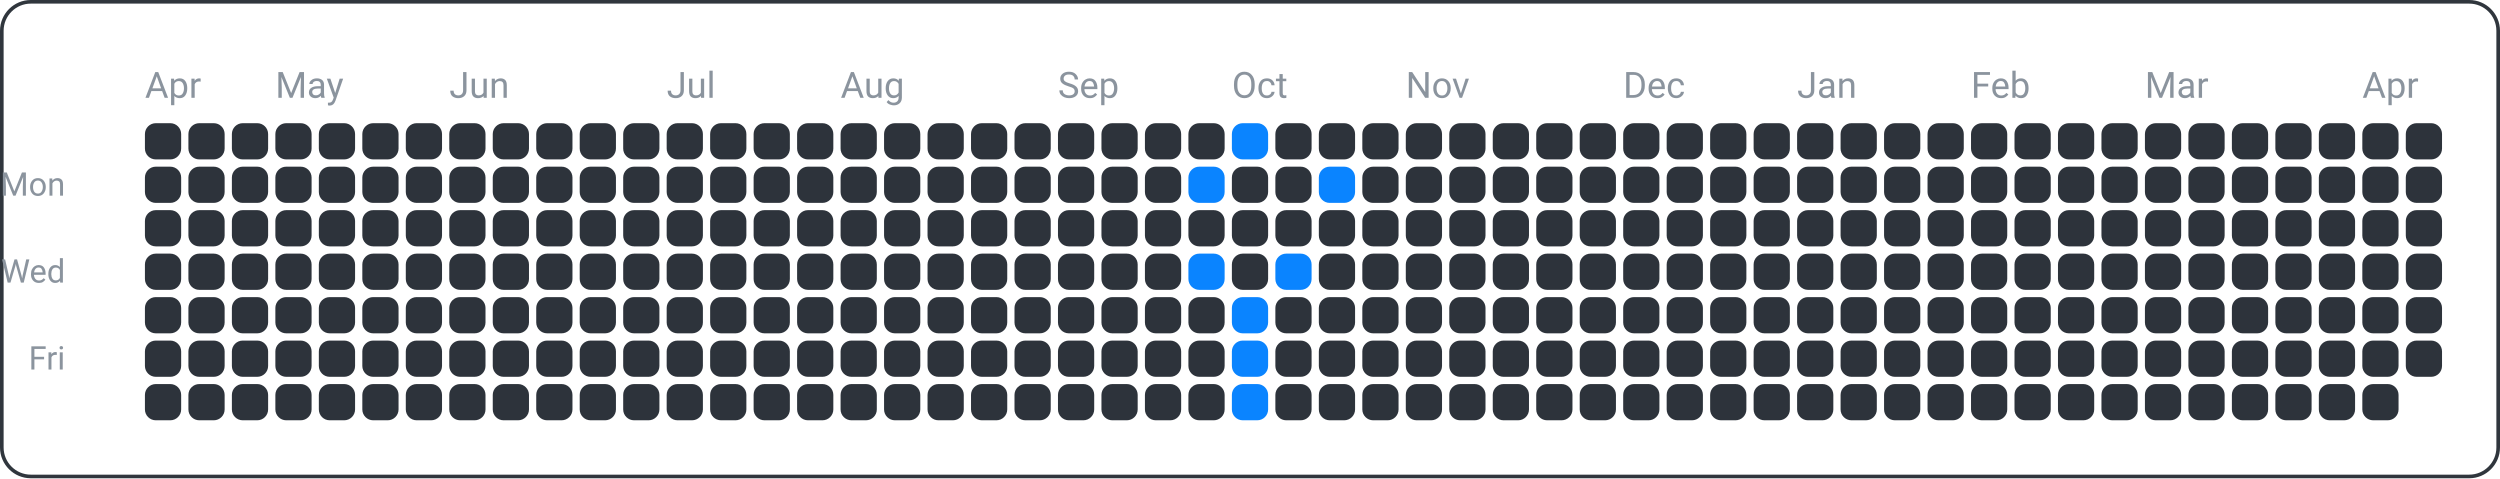
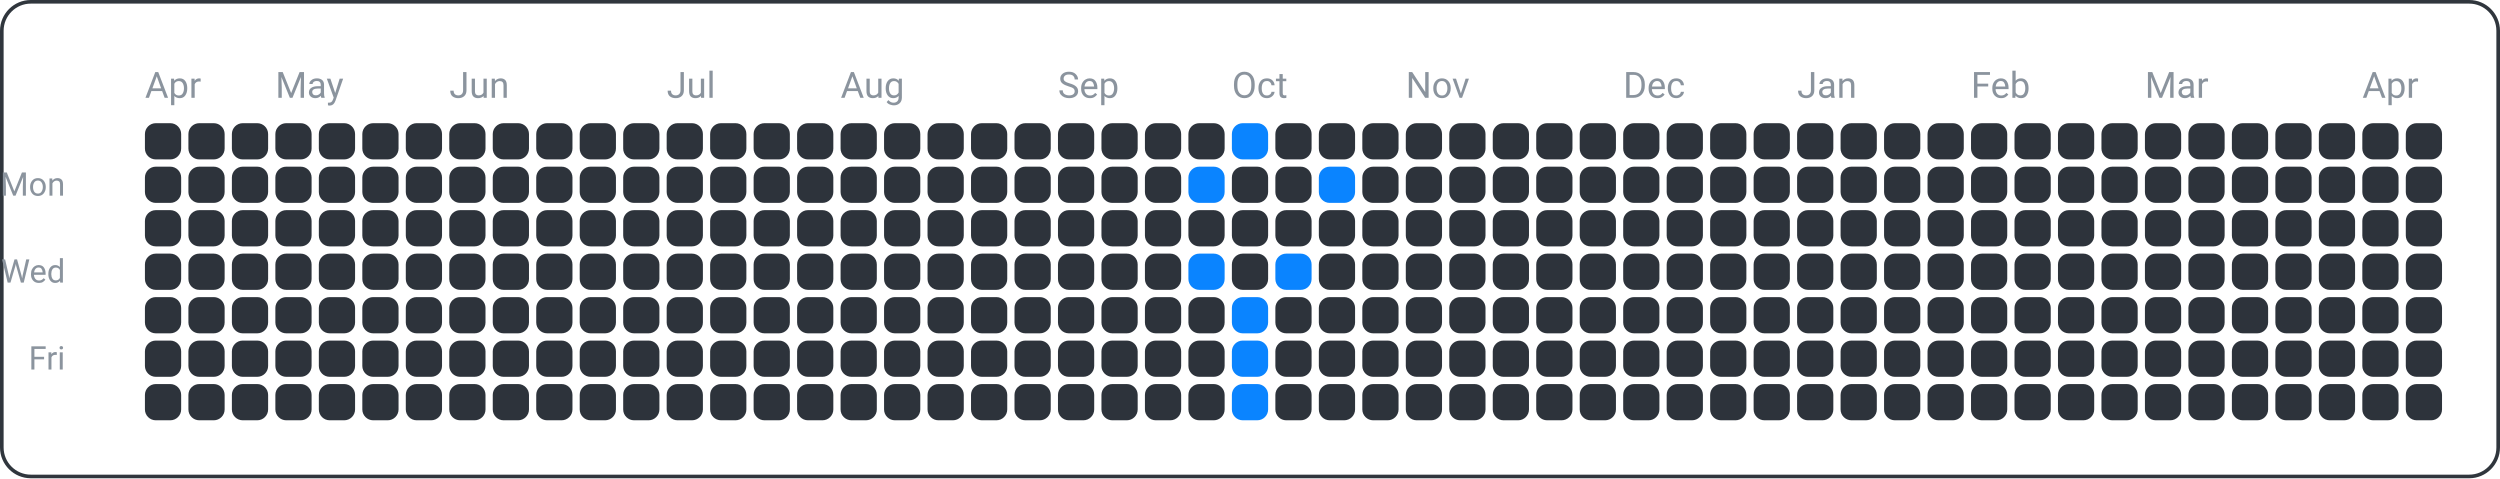
<svg xmlns="http://www.w3.org/2000/svg" width="690" height="132" viewBox="0 0 690 132">
  <rect x="0.5" y="0.5" width="689" height="131" fill="none" rx="8" ry="8" stroke="#30363d" />
  <text x="18" y="54" font-family="ui-sans-serif, -apple-system, Segoe UI, Roboto, Helvetica, Arial" font-size="9" fill="#8b949e" text-anchor="end">Mon</text>
  <text x="18" y="78" font-family="ui-sans-serif, -apple-system, Segoe UI, Roboto, Helvetica, Arial" font-size="9" fill="#8b949e" text-anchor="end">Wed</text>
  <text x="18" y="102" font-family="ui-sans-serif, -apple-system, Segoe UI, Roboto, Helvetica, Arial" font-size="9" fill="#8b949e" text-anchor="end">Fri</text>
  <text x="40" y="27" font-family="ui-sans-serif, -apple-system, Segoe UI, Roboto, Helvetica, Arial" font-size="10" fill="#8b949e" text-anchor="start">Apr</text>
  <text x="76" y="27" font-family="ui-sans-serif, -apple-system, Segoe UI, Roboto, Helvetica, Arial" font-size="10" fill="#8b949e" text-anchor="start">May</text>
  <text x="124" y="27" font-family="ui-sans-serif, -apple-system, Segoe UI, Roboto, Helvetica, Arial" font-size="10" fill="#8b949e" text-anchor="start">Jun</text>
  <text x="184" y="27" font-family="ui-sans-serif, -apple-system, Segoe UI, Roboto, Helvetica, Arial" font-size="10" fill="#8b949e" text-anchor="start">Jul</text>
  <text x="232" y="27" font-family="ui-sans-serif, -apple-system, Segoe UI, Roboto, Helvetica, Arial" font-size="10" fill="#8b949e" text-anchor="start">Aug</text>
  <text x="292" y="27" font-family="ui-sans-serif, -apple-system, Segoe UI, Roboto, Helvetica, Arial" font-size="10" fill="#8b949e" text-anchor="start">Sep</text>
  <text x="340" y="27" font-family="ui-sans-serif, -apple-system, Segoe UI, Roboto, Helvetica, Arial" font-size="10" fill="#8b949e" text-anchor="start">Oct</text>
  <text x="388" y="27" font-family="ui-sans-serif, -apple-system, Segoe UI, Roboto, Helvetica, Arial" font-size="10" fill="#8b949e" text-anchor="start">Nov</text>
  <text x="448" y="27" font-family="ui-sans-serif, -apple-system, Segoe UI, Roboto, Helvetica, Arial" font-size="10" fill="#8b949e" text-anchor="start">Dec</text>
  <text x="496" y="27" font-family="ui-sans-serif, -apple-system, Segoe UI, Roboto, Helvetica, Arial" font-size="10" fill="#8b949e" text-anchor="start">Jan</text>
  <text x="544" y="27" font-family="ui-sans-serif, -apple-system, Segoe UI, Roboto, Helvetica, Arial" font-size="10" fill="#8b949e" text-anchor="start">Feb</text>
  <text x="592" y="27" font-family="ui-sans-serif, -apple-system, Segoe UI, Roboto, Helvetica, Arial" font-size="10" fill="#8b949e" text-anchor="start">Mar</text>
  <text x="652" y="27" font-family="ui-sans-serif, -apple-system, Segoe UI, Roboto, Helvetica, Arial" font-size="10" fill="#8b949e" text-anchor="start">Apr</text>
  <rect x="40" y="34" width="10" height="10" fill="#2d333b" rx="3" ry="3" />
  <rect x="40" y="46" width="10" height="10" fill="#2d333b" rx="3" ry="3" />
  <rect x="40" y="58" width="10" height="10" fill="#2d333b" rx="3" ry="3" />
  <rect x="40" y="70" width="10" height="10" fill="#2d333b" rx="3" ry="3" />
  <rect x="40" y="82" width="10" height="10" fill="#2d333b" rx="3" ry="3" />
  <rect x="40" y="94" width="10" height="10" fill="#2d333b" rx="3" ry="3" />
  <rect x="40" y="106" width="10" height="10" fill="#2d333b" rx="3" ry="3" />
  <rect x="52" y="34" width="10" height="10" fill="#2d333b" rx="3" ry="3" />
  <rect x="52" y="46" width="10" height="10" fill="#2d333b" rx="3" ry="3" />
  <rect x="52" y="58" width="10" height="10" fill="#2d333b" rx="3" ry="3" />
  <rect x="52" y="70" width="10" height="10" fill="#2d333b" rx="3" ry="3" />
  <rect x="52" y="82" width="10" height="10" fill="#2d333b" rx="3" ry="3" />
  <rect x="52" y="94" width="10" height="10" fill="#2d333b" rx="3" ry="3" />
  <rect x="52" y="106" width="10" height="10" fill="#2d333b" rx="3" ry="3" />
  <rect x="64" y="34" width="10" height="10" fill="#2d333b" rx="3" ry="3" />
  <rect x="64" y="46" width="10" height="10" fill="#2d333b" rx="3" ry="3" />
  <rect x="64" y="58" width="10" height="10" fill="#2d333b" rx="3" ry="3" />
  <rect x="64" y="70" width="10" height="10" fill="#2d333b" rx="3" ry="3" />
  <rect x="64" y="82" width="10" height="10" fill="#2d333b" rx="3" ry="3" />
  <rect x="64" y="94" width="10" height="10" fill="#2d333b" rx="3" ry="3" />
  <rect x="64" y="106" width="10" height="10" fill="#2d333b" rx="3" ry="3" />
  <rect x="76" y="34" width="10" height="10" fill="#2d333b" rx="3" ry="3" />
  <rect x="76" y="46" width="10" height="10" fill="#2d333b" rx="3" ry="3" />
  <rect x="76" y="58" width="10" height="10" fill="#2d333b" rx="3" ry="3" />
  <rect x="76" y="70" width="10" height="10" fill="#2d333b" rx="3" ry="3" />
  <rect x="76" y="82" width="10" height="10" fill="#2d333b" rx="3" ry="3" />
  <rect x="76" y="94" width="10" height="10" fill="#2d333b" rx="3" ry="3" />
  <rect x="76" y="106" width="10" height="10" fill="#2d333b" rx="3" ry="3" />
  <rect x="88" y="34" width="10" height="10" fill="#2d333b" rx="3" ry="3" />
  <rect x="88" y="46" width="10" height="10" fill="#2d333b" rx="3" ry="3" />
  <rect x="88" y="58" width="10" height="10" fill="#2d333b" rx="3" ry="3" />
  <rect x="88" y="70" width="10" height="10" fill="#2d333b" rx="3" ry="3" />
  <rect x="88" y="82" width="10" height="10" fill="#2d333b" rx="3" ry="3" />
  <rect x="88" y="94" width="10" height="10" fill="#2d333b" rx="3" ry="3" />
  <rect x="88" y="106" width="10" height="10" fill="#2d333b" rx="3" ry="3" />
  <rect x="100" y="34" width="10" height="10" fill="#2d333b" rx="3" ry="3" />
  <rect x="100" y="46" width="10" height="10" fill="#2d333b" rx="3" ry="3" />
  <rect x="100" y="58" width="10" height="10" fill="#2d333b" rx="3" ry="3" />
  <rect x="100" y="70" width="10" height="10" fill="#2d333b" rx="3" ry="3" />
  <rect x="100" y="82" width="10" height="10" fill="#2d333b" rx="3" ry="3" />
  <rect x="100" y="94" width="10" height="10" fill="#2d333b" rx="3" ry="3" />
  <rect x="100" y="106" width="10" height="10" fill="#2d333b" rx="3" ry="3" />
  <rect x="112" y="34" width="10" height="10" fill="#2d333b" rx="3" ry="3" />
  <rect x="112" y="46" width="10" height="10" fill="#2d333b" rx="3" ry="3" />
  <rect x="112" y="58" width="10" height="10" fill="#2d333b" rx="3" ry="3" />
  <rect x="112" y="70" width="10" height="10" fill="#2d333b" rx="3" ry="3" />
  <rect x="112" y="82" width="10" height="10" fill="#2d333b" rx="3" ry="3" />
  <rect x="112" y="94" width="10" height="10" fill="#2d333b" rx="3" ry="3" />
  <rect x="112" y="106" width="10" height="10" fill="#2d333b" rx="3" ry="3" />
  <rect x="124" y="34" width="10" height="10" fill="#2d333b" rx="3" ry="3" />
  <rect x="124" y="46" width="10" height="10" fill="#2d333b" rx="3" ry="3" />
  <rect x="124" y="58" width="10" height="10" fill="#2d333b" rx="3" ry="3" />
  <rect x="124" y="70" width="10" height="10" fill="#2d333b" rx="3" ry="3" />
  <rect x="124" y="82" width="10" height="10" fill="#2d333b" rx="3" ry="3" />
  <rect x="124" y="94" width="10" height="10" fill="#2d333b" rx="3" ry="3" />
  <rect x="124" y="106" width="10" height="10" fill="#2d333b" rx="3" ry="3" />
  <rect x="136" y="34" width="10" height="10" fill="#2d333b" rx="3" ry="3" />
  <rect x="136" y="46" width="10" height="10" fill="#2d333b" rx="3" ry="3" />
  <rect x="136" y="58" width="10" height="10" fill="#2d333b" rx="3" ry="3" />
  <rect x="136" y="70" width="10" height="10" fill="#2d333b" rx="3" ry="3" />
  <rect x="136" y="82" width="10" height="10" fill="#2d333b" rx="3" ry="3" />
  <rect x="136" y="94" width="10" height="10" fill="#2d333b" rx="3" ry="3" />
  <rect x="136" y="106" width="10" height="10" fill="#2d333b" rx="3" ry="3" />
  <rect x="148" y="34" width="10" height="10" fill="#2d333b" rx="3" ry="3" />
  <rect x="148" y="46" width="10" height="10" fill="#2d333b" rx="3" ry="3" />
  <rect x="148" y="58" width="10" height="10" fill="#2d333b" rx="3" ry="3" />
  <rect x="148" y="70" width="10" height="10" fill="#2d333b" rx="3" ry="3" />
  <rect x="148" y="82" width="10" height="10" fill="#2d333b" rx="3" ry="3" />
  <rect x="148" y="94" width="10" height="10" fill="#2d333b" rx="3" ry="3" />
  <rect x="148" y="106" width="10" height="10" fill="#2d333b" rx="3" ry="3" />
  <rect x="160" y="34" width="10" height="10" fill="#2d333b" rx="3" ry="3" />
  <rect x="160" y="46" width="10" height="10" fill="#2d333b" rx="3" ry="3" />
  <rect x="160" y="58" width="10" height="10" fill="#2d333b" rx="3" ry="3" />
  <rect x="160" y="70" width="10" height="10" fill="#2d333b" rx="3" ry="3" />
  <rect x="160" y="82" width="10" height="10" fill="#2d333b" rx="3" ry="3" />
  <rect x="160" y="94" width="10" height="10" fill="#2d333b" rx="3" ry="3" />
  <rect x="160" y="106" width="10" height="10" fill="#2d333b" rx="3" ry="3" />
  <rect x="172" y="34" width="10" height="10" fill="#2d333b" rx="3" ry="3" />
  <rect x="172" y="46" width="10" height="10" fill="#2d333b" rx="3" ry="3" />
  <rect x="172" y="58" width="10" height="10" fill="#2d333b" rx="3" ry="3" />
  <rect x="172" y="70" width="10" height="10" fill="#2d333b" rx="3" ry="3" />
  <rect x="172" y="82" width="10" height="10" fill="#2d333b" rx="3" ry="3" />
  <rect x="172" y="94" width="10" height="10" fill="#2d333b" rx="3" ry="3" />
  <rect x="172" y="106" width="10" height="10" fill="#2d333b" rx="3" ry="3" />
  <rect x="184" y="34" width="10" height="10" fill="#2d333b" rx="3" ry="3" />
  <rect x="184" y="46" width="10" height="10" fill="#2d333b" rx="3" ry="3" />
  <rect x="184" y="58" width="10" height="10" fill="#2d333b" rx="3" ry="3" />
  <rect x="184" y="70" width="10" height="10" fill="#2d333b" rx="3" ry="3" />
  <rect x="184" y="82" width="10" height="10" fill="#2d333b" rx="3" ry="3" />
  <rect x="184" y="94" width="10" height="10" fill="#2d333b" rx="3" ry="3" />
  <rect x="184" y="106" width="10" height="10" fill="#2d333b" rx="3" ry="3" />
  <rect x="196" y="34" width="10" height="10" fill="#2d333b" rx="3" ry="3" />
  <rect x="196" y="46" width="10" height="10" fill="#2d333b" rx="3" ry="3" />
  <rect x="196" y="58" width="10" height="10" fill="#2d333b" rx="3" ry="3" />
  <rect x="196" y="70" width="10" height="10" fill="#2d333b" rx="3" ry="3" />
  <rect x="196" y="82" width="10" height="10" fill="#2d333b" rx="3" ry="3" />
  <rect x="196" y="94" width="10" height="10" fill="#2d333b" rx="3" ry="3" />
  <rect x="196" y="106" width="10" height="10" fill="#2d333b" rx="3" ry="3" />
  <rect x="208" y="34" width="10" height="10" fill="#2d333b" rx="3" ry="3" />
  <rect x="208" y="46" width="10" height="10" fill="#2d333b" rx="3" ry="3" />
  <rect x="208" y="58" width="10" height="10" fill="#2d333b" rx="3" ry="3" />
  <rect x="208" y="70" width="10" height="10" fill="#2d333b" rx="3" ry="3" />
  <rect x="208" y="82" width="10" height="10" fill="#2d333b" rx="3" ry="3" />
  <rect x="208" y="94" width="10" height="10" fill="#2d333b" rx="3" ry="3" />
  <rect x="208" y="106" width="10" height="10" fill="#2d333b" rx="3" ry="3" />
  <rect x="220" y="34" width="10" height="10" fill="#2d333b" rx="3" ry="3" />
  <rect x="220" y="46" width="10" height="10" fill="#2d333b" rx="3" ry="3" />
  <rect x="220" y="58" width="10" height="10" fill="#2d333b" rx="3" ry="3" />
  <rect x="220" y="70" width="10" height="10" fill="#2d333b" rx="3" ry="3" />
  <rect x="220" y="82" width="10" height="10" fill="#2d333b" rx="3" ry="3" />
  <rect x="220" y="94" width="10" height="10" fill="#2d333b" rx="3" ry="3" />
  <rect x="220" y="106" width="10" height="10" fill="#2d333b" rx="3" ry="3" />
  <rect x="232" y="34" width="10" height="10" fill="#2d333b" rx="3" ry="3" />
  <rect x="232" y="46" width="10" height="10" fill="#2d333b" rx="3" ry="3" />
  <rect x="232" y="58" width="10" height="10" fill="#2d333b" rx="3" ry="3" />
  <rect x="232" y="70" width="10" height="10" fill="#2d333b" rx="3" ry="3" />
  <rect x="232" y="82" width="10" height="10" fill="#2d333b" rx="3" ry="3" />
  <rect x="232" y="94" width="10" height="10" fill="#2d333b" rx="3" ry="3" />
  <rect x="232" y="106" width="10" height="10" fill="#2d333b" rx="3" ry="3" />
  <rect x="244" y="34" width="10" height="10" fill="#2d333b" rx="3" ry="3" />
  <rect x="244" y="46" width="10" height="10" fill="#2d333b" rx="3" ry="3" />
  <rect x="244" y="58" width="10" height="10" fill="#2d333b" rx="3" ry="3" />
  <rect x="244" y="70" width="10" height="10" fill="#2d333b" rx="3" ry="3" />
  <rect x="244" y="82" width="10" height="10" fill="#2d333b" rx="3" ry="3" />
  <rect x="244" y="94" width="10" height="10" fill="#2d333b" rx="3" ry="3" />
  <rect x="244" y="106" width="10" height="10" fill="#2d333b" rx="3" ry="3" />
  <rect x="256" y="34" width="10" height="10" fill="#2d333b" rx="3" ry="3" />
  <rect x="256" y="46" width="10" height="10" fill="#2d333b" rx="3" ry="3" />
  <rect x="256" y="58" width="10" height="10" fill="#2d333b" rx="3" ry="3" />
  <rect x="256" y="70" width="10" height="10" fill="#2d333b" rx="3" ry="3" />
  <rect x="256" y="82" width="10" height="10" fill="#2d333b" rx="3" ry="3" />
  <rect x="256" y="94" width="10" height="10" fill="#2d333b" rx="3" ry="3" />
  <rect x="256" y="106" width="10" height="10" fill="#2d333b" rx="3" ry="3" />
  <rect x="268" y="34" width="10" height="10" fill="#2d333b" rx="3" ry="3" />
  <rect x="268" y="46" width="10" height="10" fill="#2d333b" rx="3" ry="3" />
  <rect x="268" y="58" width="10" height="10" fill="#2d333b" rx="3" ry="3" />
  <rect x="268" y="70" width="10" height="10" fill="#2d333b" rx="3" ry="3" />
  <rect x="268" y="82" width="10" height="10" fill="#2d333b" rx="3" ry="3" />
  <rect x="268" y="94" width="10" height="10" fill="#2d333b" rx="3" ry="3" />
  <rect x="268" y="106" width="10" height="10" fill="#2d333b" rx="3" ry="3" />
  <rect x="280" y="34" width="10" height="10" fill="#2d333b" rx="3" ry="3" />
  <rect x="280" y="46" width="10" height="10" fill="#2d333b" rx="3" ry="3" />
  <rect x="280" y="58" width="10" height="10" fill="#2d333b" rx="3" ry="3" />
  <rect x="280" y="70" width="10" height="10" fill="#2d333b" rx="3" ry="3" />
  <rect x="280" y="82" width="10" height="10" fill="#2d333b" rx="3" ry="3" />
  <rect x="280" y="94" width="10" height="10" fill="#2d333b" rx="3" ry="3" />
  <rect x="280" y="106" width="10" height="10" fill="#2d333b" rx="3" ry="3" />
  <rect x="292" y="34" width="10" height="10" fill="#2d333b" rx="3" ry="3" />
  <rect x="292" y="46" width="10" height="10" fill="#2d333b" rx="3" ry="3" />
  <rect x="292" y="58" width="10" height="10" fill="#2d333b" rx="3" ry="3" />
  <rect x="292" y="70" width="10" height="10" fill="#2d333b" rx="3" ry="3" />
  <rect x="292" y="82" width="10" height="10" fill="#2d333b" rx="3" ry="3" />
  <rect x="292" y="94" width="10" height="10" fill="#2d333b" rx="3" ry="3" />
  <rect x="292" y="106" width="10" height="10" fill="#2d333b" rx="3" ry="3" />
  <rect x="304" y="34" width="10" height="10" fill="#2d333b" rx="3" ry="3" />
  <rect x="304" y="46" width="10" height="10" fill="#2d333b" rx="3" ry="3" />
  <rect x="304" y="58" width="10" height="10" fill="#2d333b" rx="3" ry="3" />
  <rect x="304" y="70" width="10" height="10" fill="#2d333b" rx="3" ry="3" />
  <rect x="304" y="82" width="10" height="10" fill="#2d333b" rx="3" ry="3" />
  <rect x="304" y="94" width="10" height="10" fill="#2d333b" rx="3" ry="3" />
  <rect x="304" y="106" width="10" height="10" fill="#2d333b" rx="3" ry="3" />
  <rect x="316" y="34" width="10" height="10" fill="#2d333b" rx="3" ry="3" />
  <rect x="316" y="46" width="10" height="10" fill="#2d333b" rx="3" ry="3" />
  <rect x="316" y="58" width="10" height="10" fill="#2d333b" rx="3" ry="3" />
  <rect x="316" y="70" width="10" height="10" fill="#2d333b" rx="3" ry="3" />
  <rect x="316" y="82" width="10" height="10" fill="#2d333b" rx="3" ry="3" />
  <rect x="316" y="94" width="10" height="10" fill="#2d333b" rx="3" ry="3" />
  <rect x="316" y="106" width="10" height="10" fill="#2d333b" rx="3" ry="3" />
  <rect x="328" y="34" width="10" height="10" fill="#2d333b" rx="3" ry="3" />
  <rect x="328" y="46" width="10" height="10" fill="#0a84ff" rx="3" ry="3" />
  <rect x="328" y="58" width="10" height="10" fill="#2d333b" rx="3" ry="3" />
  <rect x="328" y="70" width="10" height="10" fill="#0a84ff" rx="3" ry="3" />
  <rect x="328" y="82" width="10" height="10" fill="#2d333b" rx="3" ry="3" />
  <rect x="328" y="94" width="10" height="10" fill="#2d333b" rx="3" ry="3" />
  <rect x="328" y="106" width="10" height="10" fill="#2d333b" rx="3" ry="3" />
  <rect x="340" y="34" width="10" height="10" fill="#0a84ff" rx="3" ry="3" />
  <rect x="340" y="46" width="10" height="10" fill="#2d333b" rx="3" ry="3" />
  <rect x="340" y="58" width="10" height="10" fill="#2d333b" rx="3" ry="3" />
  <rect x="340" y="70" width="10" height="10" fill="#2d333b" rx="3" ry="3" />
  <rect x="340" y="82" width="10" height="10" fill="#0a84ff" rx="3" ry="3" />
  <rect x="340" y="94" width="10" height="10" fill="#0a84ff" rx="3" ry="3" />
  <rect x="340" y="106" width="10" height="10" fill="#0a84ff" rx="3" ry="3" />
  <rect x="352" y="34" width="10" height="10" fill="#2d333b" rx="3" ry="3" />
  <rect x="352" y="46" width="10" height="10" fill="#2d333b" rx="3" ry="3" />
  <rect x="352" y="58" width="10" height="10" fill="#2d333b" rx="3" ry="3" />
  <rect x="352" y="70" width="10" height="10" fill="#0a84ff" rx="3" ry="3" />
  <rect x="352" y="82" width="10" height="10" fill="#2d333b" rx="3" ry="3" />
  <rect x="352" y="94" width="10" height="10" fill="#2d333b" rx="3" ry="3" />
  <rect x="352" y="106" width="10" height="10" fill="#2d333b" rx="3" ry="3" />
  <rect x="364" y="34" width="10" height="10" fill="#2d333b" rx="3" ry="3" />
  <rect x="364" y="46" width="10" height="10" fill="#0a84ff" rx="3" ry="3" />
  <rect x="364" y="58" width="10" height="10" fill="#2d333b" rx="3" ry="3" />
  <rect x="364" y="70" width="10" height="10" fill="#2d333b" rx="3" ry="3" />
  <rect x="364" y="82" width="10" height="10" fill="#2d333b" rx="3" ry="3" />
  <rect x="364" y="94" width="10" height="10" fill="#2d333b" rx="3" ry="3" />
  <rect x="364" y="106" width="10" height="10" fill="#2d333b" rx="3" ry="3" />
  <rect x="376" y="34" width="10" height="10" fill="#2d333b" rx="3" ry="3" />
  <rect x="376" y="46" width="10" height="10" fill="#2d333b" rx="3" ry="3" />
  <rect x="376" y="58" width="10" height="10" fill="#2d333b" rx="3" ry="3" />
  <rect x="376" y="70" width="10" height="10" fill="#2d333b" rx="3" ry="3" />
  <rect x="376" y="82" width="10" height="10" fill="#2d333b" rx="3" ry="3" />
  <rect x="376" y="94" width="10" height="10" fill="#2d333b" rx="3" ry="3" />
  <rect x="376" y="106" width="10" height="10" fill="#2d333b" rx="3" ry="3" />
  <rect x="388" y="34" width="10" height="10" fill="#2d333b" rx="3" ry="3" />
  <rect x="388" y="46" width="10" height="10" fill="#2d333b" rx="3" ry="3" />
  <rect x="388" y="58" width="10" height="10" fill="#2d333b" rx="3" ry="3" />
  <rect x="388" y="70" width="10" height="10" fill="#2d333b" rx="3" ry="3" />
  <rect x="388" y="82" width="10" height="10" fill="#2d333b" rx="3" ry="3" />
  <rect x="388" y="94" width="10" height="10" fill="#2d333b" rx="3" ry="3" />
  <rect x="388" y="106" width="10" height="10" fill="#2d333b" rx="3" ry="3" />
  <rect x="400" y="34" width="10" height="10" fill="#2d333b" rx="3" ry="3" />
  <rect x="400" y="46" width="10" height="10" fill="#2d333b" rx="3" ry="3" />
  <rect x="400" y="58" width="10" height="10" fill="#2d333b" rx="3" ry="3" />
  <rect x="400" y="70" width="10" height="10" fill="#2d333b" rx="3" ry="3" />
  <rect x="400" y="82" width="10" height="10" fill="#2d333b" rx="3" ry="3" />
  <rect x="400" y="94" width="10" height="10" fill="#2d333b" rx="3" ry="3" />
  <rect x="400" y="106" width="10" height="10" fill="#2d333b" rx="3" ry="3" />
  <rect x="412" y="34" width="10" height="10" fill="#2d333b" rx="3" ry="3" />
  <rect x="412" y="46" width="10" height="10" fill="#2d333b" rx="3" ry="3" />
  <rect x="412" y="58" width="10" height="10" fill="#2d333b" rx="3" ry="3" />
  <rect x="412" y="70" width="10" height="10" fill="#2d333b" rx="3" ry="3" />
  <rect x="412" y="82" width="10" height="10" fill="#2d333b" rx="3" ry="3" />
  <rect x="412" y="94" width="10" height="10" fill="#2d333b" rx="3" ry="3" />
  <rect x="412" y="106" width="10" height="10" fill="#2d333b" rx="3" ry="3" />
  <rect x="424" y="34" width="10" height="10" fill="#2d333b" rx="3" ry="3" />
  <rect x="424" y="46" width="10" height="10" fill="#2d333b" rx="3" ry="3" />
  <rect x="424" y="58" width="10" height="10" fill="#2d333b" rx="3" ry="3" />
  <rect x="424" y="70" width="10" height="10" fill="#2d333b" rx="3" ry="3" />
  <rect x="424" y="82" width="10" height="10" fill="#2d333b" rx="3" ry="3" />
  <rect x="424" y="94" width="10" height="10" fill="#2d333b" rx="3" ry="3" />
  <rect x="424" y="106" width="10" height="10" fill="#2d333b" rx="3" ry="3" />
  <rect x="436" y="34" width="10" height="10" fill="#2d333b" rx="3" ry="3" />
  <rect x="436" y="46" width="10" height="10" fill="#2d333b" rx="3" ry="3" />
  <rect x="436" y="58" width="10" height="10" fill="#2d333b" rx="3" ry="3" />
  <rect x="436" y="70" width="10" height="10" fill="#2d333b" rx="3" ry="3" />
  <rect x="436" y="82" width="10" height="10" fill="#2d333b" rx="3" ry="3" />
  <rect x="436" y="94" width="10" height="10" fill="#2d333b" rx="3" ry="3" />
  <rect x="436" y="106" width="10" height="10" fill="#2d333b" rx="3" ry="3" />
  <rect x="448" y="34" width="10" height="10" fill="#2d333b" rx="3" ry="3" />
  <rect x="448" y="46" width="10" height="10" fill="#2d333b" rx="3" ry="3" />
  <rect x="448" y="58" width="10" height="10" fill="#2d333b" rx="3" ry="3" />
  <rect x="448" y="70" width="10" height="10" fill="#2d333b" rx="3" ry="3" />
  <rect x="448" y="82" width="10" height="10" fill="#2d333b" rx="3" ry="3" />
  <rect x="448" y="94" width="10" height="10" fill="#2d333b" rx="3" ry="3" />
  <rect x="448" y="106" width="10" height="10" fill="#2d333b" rx="3" ry="3" />
  <rect x="460" y="34" width="10" height="10" fill="#2d333b" rx="3" ry="3" />
  <rect x="460" y="46" width="10" height="10" fill="#2d333b" rx="3" ry="3" />
  <rect x="460" y="58" width="10" height="10" fill="#2d333b" rx="3" ry="3" />
  <rect x="460" y="70" width="10" height="10" fill="#2d333b" rx="3" ry="3" />
  <rect x="460" y="82" width="10" height="10" fill="#2d333b" rx="3" ry="3" />
  <rect x="460" y="94" width="10" height="10" fill="#2d333b" rx="3" ry="3" />
  <rect x="460" y="106" width="10" height="10" fill="#2d333b" rx="3" ry="3" />
  <rect x="472" y="34" width="10" height="10" fill="#2d333b" rx="3" ry="3" />
  <rect x="472" y="46" width="10" height="10" fill="#2d333b" rx="3" ry="3" />
  <rect x="472" y="58" width="10" height="10" fill="#2d333b" rx="3" ry="3" />
  <rect x="472" y="70" width="10" height="10" fill="#2d333b" rx="3" ry="3" />
  <rect x="472" y="82" width="10" height="10" fill="#2d333b" rx="3" ry="3" />
  <rect x="472" y="94" width="10" height="10" fill="#2d333b" rx="3" ry="3" />
  <rect x="472" y="106" width="10" height="10" fill="#2d333b" rx="3" ry="3" />
  <rect x="484" y="34" width="10" height="10" fill="#2d333b" rx="3" ry="3" />
  <rect x="484" y="46" width="10" height="10" fill="#2d333b" rx="3" ry="3" />
  <rect x="484" y="58" width="10" height="10" fill="#2d333b" rx="3" ry="3" />
  <rect x="484" y="70" width="10" height="10" fill="#2d333b" rx="3" ry="3" />
  <rect x="484" y="82" width="10" height="10" fill="#2d333b" rx="3" ry="3" />
  <rect x="484" y="94" width="10" height="10" fill="#2d333b" rx="3" ry="3" />
  <rect x="484" y="106" width="10" height="10" fill="#2d333b" rx="3" ry="3" />
  <rect x="496" y="34" width="10" height="10" fill="#2d333b" rx="3" ry="3" />
  <rect x="496" y="46" width="10" height="10" fill="#2d333b" rx="3" ry="3" />
  <rect x="496" y="58" width="10" height="10" fill="#2d333b" rx="3" ry="3" />
  <rect x="496" y="70" width="10" height="10" fill="#2d333b" rx="3" ry="3" />
  <rect x="496" y="82" width="10" height="10" fill="#2d333b" rx="3" ry="3" />
  <rect x="496" y="94" width="10" height="10" fill="#2d333b" rx="3" ry="3" />
  <rect x="496" y="106" width="10" height="10" fill="#2d333b" rx="3" ry="3" />
  <rect x="508" y="34" width="10" height="10" fill="#2d333b" rx="3" ry="3" />
  <rect x="508" y="46" width="10" height="10" fill="#2d333b" rx="3" ry="3" />
  <rect x="508" y="58" width="10" height="10" fill="#2d333b" rx="3" ry="3" />
  <rect x="508" y="70" width="10" height="10" fill="#2d333b" rx="3" ry="3" />
  <rect x="508" y="82" width="10" height="10" fill="#2d333b" rx="3" ry="3" />
  <rect x="508" y="94" width="10" height="10" fill="#2d333b" rx="3" ry="3" />
  <rect x="508" y="106" width="10" height="10" fill="#2d333b" rx="3" ry="3" />
  <rect x="520" y="34" width="10" height="10" fill="#2d333b" rx="3" ry="3" />
  <rect x="520" y="46" width="10" height="10" fill="#2d333b" rx="3" ry="3" />
  <rect x="520" y="58" width="10" height="10" fill="#2d333b" rx="3" ry="3" />
  <rect x="520" y="70" width="10" height="10" fill="#2d333b" rx="3" ry="3" />
  <rect x="520" y="82" width="10" height="10" fill="#2d333b" rx="3" ry="3" />
  <rect x="520" y="94" width="10" height="10" fill="#2d333b" rx="3" ry="3" />
  <rect x="520" y="106" width="10" height="10" fill="#2d333b" rx="3" ry="3" />
  <rect x="532" y="34" width="10" height="10" fill="#2d333b" rx="3" ry="3" />
  <rect x="532" y="46" width="10" height="10" fill="#2d333b" rx="3" ry="3" />
  <rect x="532" y="58" width="10" height="10" fill="#2d333b" rx="3" ry="3" />
  <rect x="532" y="70" width="10" height="10" fill="#2d333b" rx="3" ry="3" />
  <rect x="532" y="82" width="10" height="10" fill="#2d333b" rx="3" ry="3" />
  <rect x="532" y="94" width="10" height="10" fill="#2d333b" rx="3" ry="3" />
  <rect x="532" y="106" width="10" height="10" fill="#2d333b" rx="3" ry="3" />
  <rect x="544" y="34" width="10" height="10" fill="#2d333b" rx="3" ry="3" />
  <rect x="544" y="46" width="10" height="10" fill="#2d333b" rx="3" ry="3" />
  <rect x="544" y="58" width="10" height="10" fill="#2d333b" rx="3" ry="3" />
  <rect x="544" y="70" width="10" height="10" fill="#2d333b" rx="3" ry="3" />
  <rect x="544" y="82" width="10" height="10" fill="#2d333b" rx="3" ry="3" />
  <rect x="544" y="94" width="10" height="10" fill="#2d333b" rx="3" ry="3" />
  <rect x="544" y="106" width="10" height="10" fill="#2d333b" rx="3" ry="3" />
  <rect x="556" y="34" width="10" height="10" fill="#2d333b" rx="3" ry="3" />
  <rect x="556" y="46" width="10" height="10" fill="#2d333b" rx="3" ry="3" />
  <rect x="556" y="58" width="10" height="10" fill="#2d333b" rx="3" ry="3" />
  <rect x="556" y="70" width="10" height="10" fill="#2d333b" rx="3" ry="3" />
  <rect x="556" y="82" width="10" height="10" fill="#2d333b" rx="3" ry="3" />
  <rect x="556" y="94" width="10" height="10" fill="#2d333b" rx="3" ry="3" />
  <rect x="556" y="106" width="10" height="10" fill="#2d333b" rx="3" ry="3" />
  <rect x="568" y="34" width="10" height="10" fill="#2d333b" rx="3" ry="3" />
  <rect x="568" y="46" width="10" height="10" fill="#2d333b" rx="3" ry="3" />
  <rect x="568" y="58" width="10" height="10" fill="#2d333b" rx="3" ry="3" />
  <rect x="568" y="70" width="10" height="10" fill="#2d333b" rx="3" ry="3" />
  <rect x="568" y="82" width="10" height="10" fill="#2d333b" rx="3" ry="3" />
  <rect x="568" y="94" width="10" height="10" fill="#2d333b" rx="3" ry="3" />
  <rect x="568" y="106" width="10" height="10" fill="#2d333b" rx="3" ry="3" />
  <rect x="580" y="34" width="10" height="10" fill="#2d333b" rx="3" ry="3" />
  <rect x="580" y="46" width="10" height="10" fill="#2d333b" rx="3" ry="3" />
  <rect x="580" y="58" width="10" height="10" fill="#2d333b" rx="3" ry="3" />
  <rect x="580" y="70" width="10" height="10" fill="#2d333b" rx="3" ry="3" />
  <rect x="580" y="82" width="10" height="10" fill="#2d333b" rx="3" ry="3" />
  <rect x="580" y="94" width="10" height="10" fill="#2d333b" rx="3" ry="3" />
  <rect x="580" y="106" width="10" height="10" fill="#2d333b" rx="3" ry="3" />
  <rect x="592" y="34" width="10" height="10" fill="#2d333b" rx="3" ry="3" />
  <rect x="592" y="46" width="10" height="10" fill="#2d333b" rx="3" ry="3" />
  <rect x="592" y="58" width="10" height="10" fill="#2d333b" rx="3" ry="3" />
  <rect x="592" y="70" width="10" height="10" fill="#2d333b" rx="3" ry="3" />
  <rect x="592" y="82" width="10" height="10" fill="#2d333b" rx="3" ry="3" />
  <rect x="592" y="94" width="10" height="10" fill="#2d333b" rx="3" ry="3" />
  <rect x="592" y="106" width="10" height="10" fill="#2d333b" rx="3" ry="3" />
  <rect x="604" y="34" width="10" height="10" fill="#2d333b" rx="3" ry="3" />
  <rect x="604" y="46" width="10" height="10" fill="#2d333b" rx="3" ry="3" />
  <rect x="604" y="58" width="10" height="10" fill="#2d333b" rx="3" ry="3" />
  <rect x="604" y="70" width="10" height="10" fill="#2d333b" rx="3" ry="3" />
  <rect x="604" y="82" width="10" height="10" fill="#2d333b" rx="3" ry="3" />
  <rect x="604" y="94" width="10" height="10" fill="#2d333b" rx="3" ry="3" />
  <rect x="604" y="106" width="10" height="10" fill="#2d333b" rx="3" ry="3" />
  <rect x="616" y="34" width="10" height="10" fill="#2d333b" rx="3" ry="3" />
  <rect x="616" y="46" width="10" height="10" fill="#2d333b" rx="3" ry="3" />
  <rect x="616" y="58" width="10" height="10" fill="#2d333b" rx="3" ry="3" />
  <rect x="616" y="70" width="10" height="10" fill="#2d333b" rx="3" ry="3" />
  <rect x="616" y="82" width="10" height="10" fill="#2d333b" rx="3" ry="3" />
  <rect x="616" y="94" width="10" height="10" fill="#2d333b" rx="3" ry="3" />
  <rect x="616" y="106" width="10" height="10" fill="#2d333b" rx="3" ry="3" />
  <rect x="628" y="34" width="10" height="10" fill="#2d333b" rx="3" ry="3" />
  <rect x="628" y="46" width="10" height="10" fill="#2d333b" rx="3" ry="3" />
  <rect x="628" y="58" width="10" height="10" fill="#2d333b" rx="3" ry="3" />
  <rect x="628" y="70" width="10" height="10" fill="#2d333b" rx="3" ry="3" />
  <rect x="628" y="82" width="10" height="10" fill="#2d333b" rx="3" ry="3" />
  <rect x="628" y="94" width="10" height="10" fill="#2d333b" rx="3" ry="3" />
  <rect x="628" y="106" width="10" height="10" fill="#2d333b" rx="3" ry="3" />
  <rect x="640" y="34" width="10" height="10" fill="#2d333b" rx="3" ry="3" />
  <rect x="640" y="46" width="10" height="10" fill="#2d333b" rx="3" ry="3" />
  <rect x="640" y="58" width="10" height="10" fill="#2d333b" rx="3" ry="3" />
  <rect x="640" y="70" width="10" height="10" fill="#2d333b" rx="3" ry="3" />
  <rect x="640" y="82" width="10" height="10" fill="#2d333b" rx="3" ry="3" />
  <rect x="640" y="94" width="10" height="10" fill="#2d333b" rx="3" ry="3" />
  <rect x="640" y="106" width="10" height="10" fill="#2d333b" rx="3" ry="3" />
  <rect x="652" y="34" width="10" height="10" fill="#2d333b" rx="3" ry="3" />
  <rect x="652" y="46" width="10" height="10" fill="#2d333b" rx="3" ry="3" />
  <rect x="652" y="58" width="10" height="10" fill="#2d333b" rx="3" ry="3" />
  <rect x="652" y="70" width="10" height="10" fill="#2d333b" rx="3" ry="3" />
  <rect x="652" y="82" width="10" height="10" fill="#2d333b" rx="3" ry="3" />
  <rect x="652" y="94" width="10" height="10" fill="#2d333b" rx="3" ry="3" />
  <rect x="652" y="106" width="10" height="10" fill="#2d333b" rx="3" ry="3" />
  <rect x="664" y="34" width="10" height="10" fill="#2d333b" rx="3" ry="3" />
  <rect x="664" y="46" width="10" height="10" fill="#2d333b" rx="3" ry="3" />
  <rect x="664" y="58" width="10" height="10" fill="#2d333b" rx="3" ry="3" />
  <rect x="664" y="70" width="10" height="10" fill="#2d333b" rx="3" ry="3" />
  <rect x="664" y="82" width="10" height="10" fill="#2d333b" rx="3" ry="3" />
  <rect x="664" y="94" width="10" height="10" fill="#2d333b" rx="3" ry="3" />
+   <rect x="664" y="106" width="10" height="10" fill="#2d333b" rx="3" ry="3" />
</svg>
